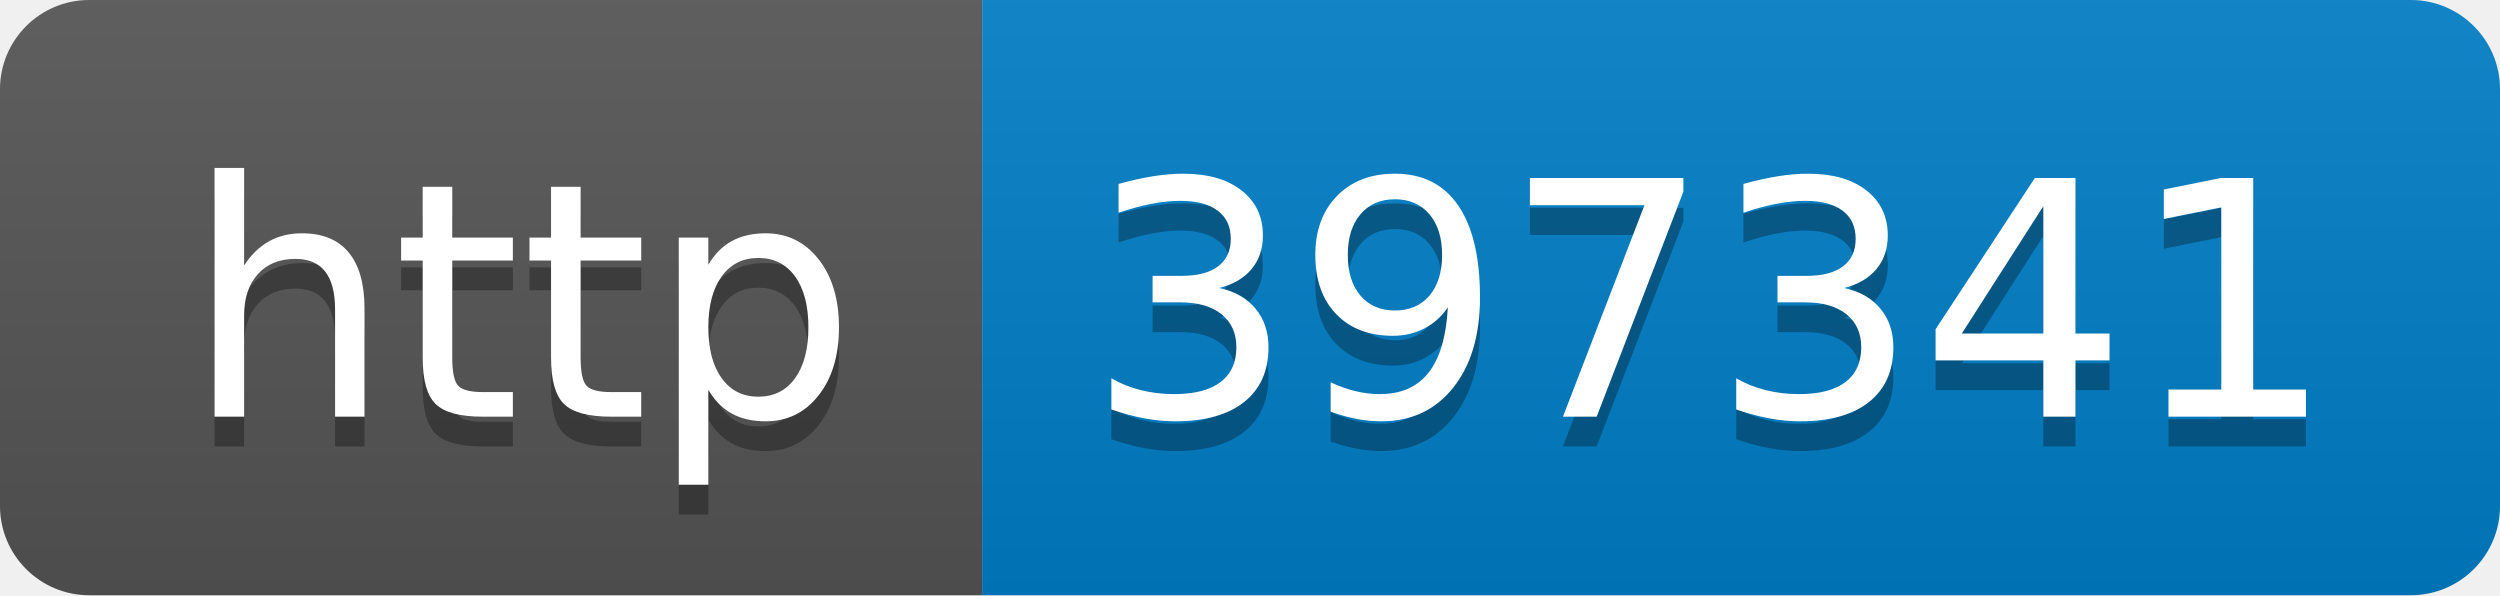
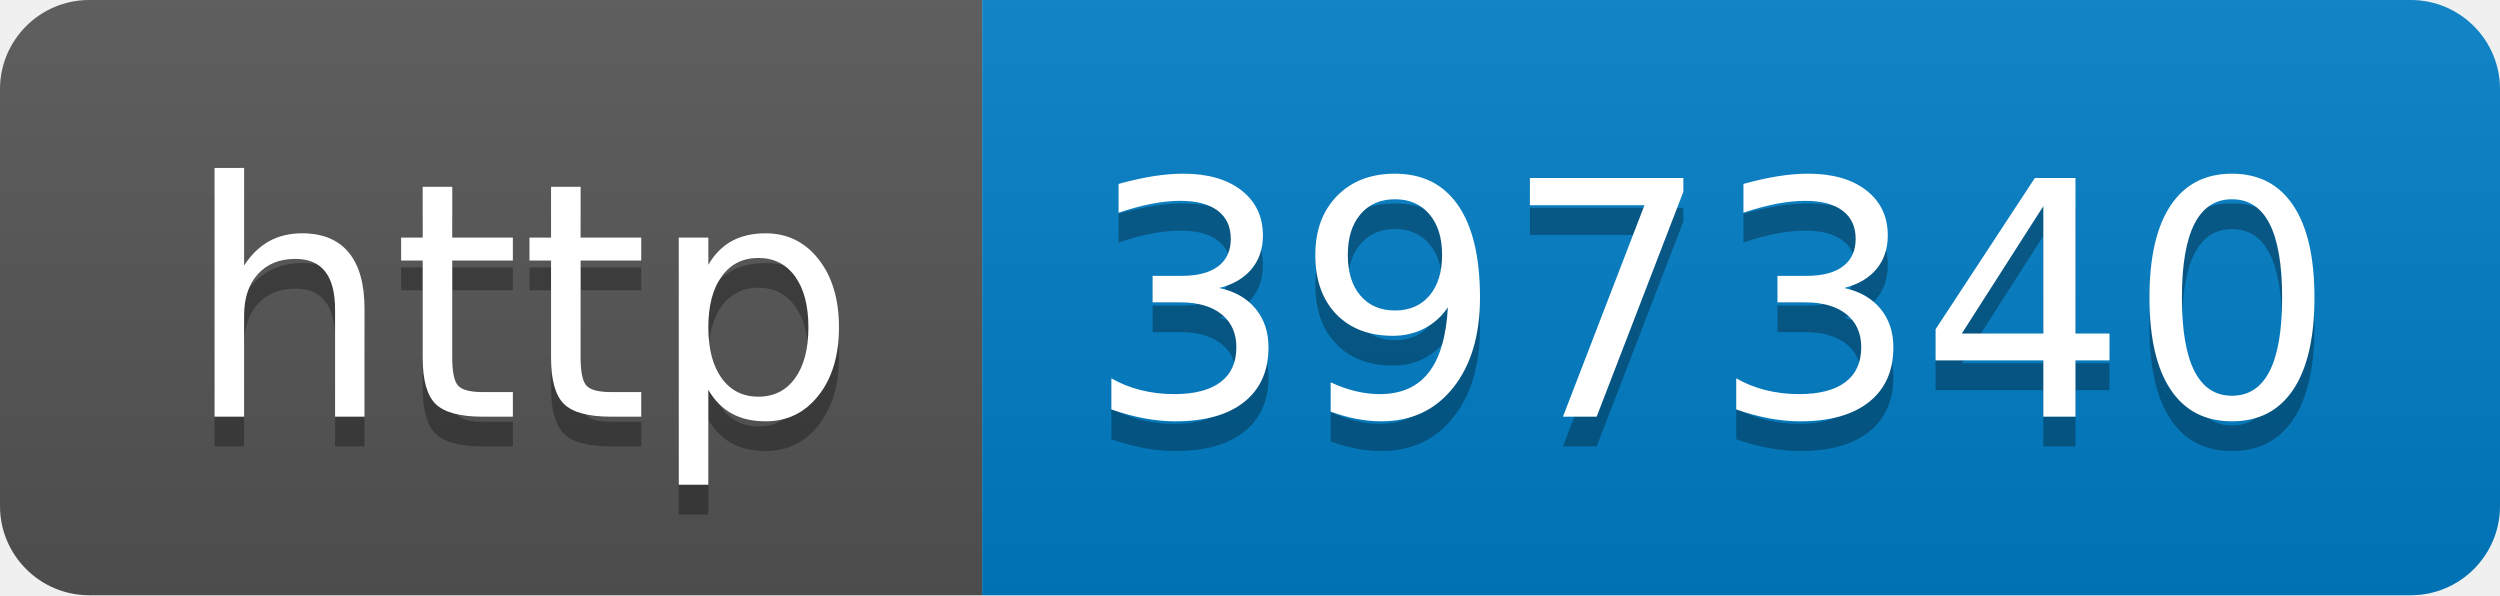
- <svg xmlns="http://www.w3.org/2000/svg" width="84" height="20" role="img" aria-label="http: 397341">
+ <svg xmlns="http://www.w3.org/2000/svg" width="84" height="20" role="img" aria-label="http: 397340">
  <linearGradient id="s" x2="0" y2="100%">
    <stop offset="0" stop-color="#bbb" stop-opacity=".1" />
    <stop offset="1" stop-opacity=".1" />
  </linearGradient>
  <clipPath id="r">
    <rect width="84" height="20" rx="3" fill="#fff" />
  </clipPath>
  <g clip-path="url(#r)">
    <rect width="33" height="20" fill="#555" />
    <rect x="33" width="51" height="20" fill="#007ec6" />
    <rect width="84" height="20" fill="url(#s)" />
  </g>
  <g fill="#fff" text-anchor="middle" font-family="Verdana,Geneva,DejaVu Sans,sans-serif" text-rendering="geometricPrecision" font-size="110">
    <text aria-hidden="true" x="175" y="150" fill="#010101" fill-opacity=".3" transform="scale(.1)" textLength="230">http</text>
    <text x="175" y="140" transform="scale(.1)" fill="#fff" textLength="230">http</text>
-     <text aria-hidden="true" x="575" y="150" fill="#010101" fill-opacity=".3" transform="scale(.1)" textLength="410">397341</text>
-     <text x="575" y="140" transform="scale(.1)" fill="#fff" textLength="410">397341</text>
+     <text aria-hidden="true" x="575" y="150" fill="#010101" fill-opacity=".3" transform="scale(.1)" textLength="410">397340</text>
+     <text x="575" y="140" transform="scale(.1)" fill="#fff" textLength="410">397340</text>
  </g>
</svg>
